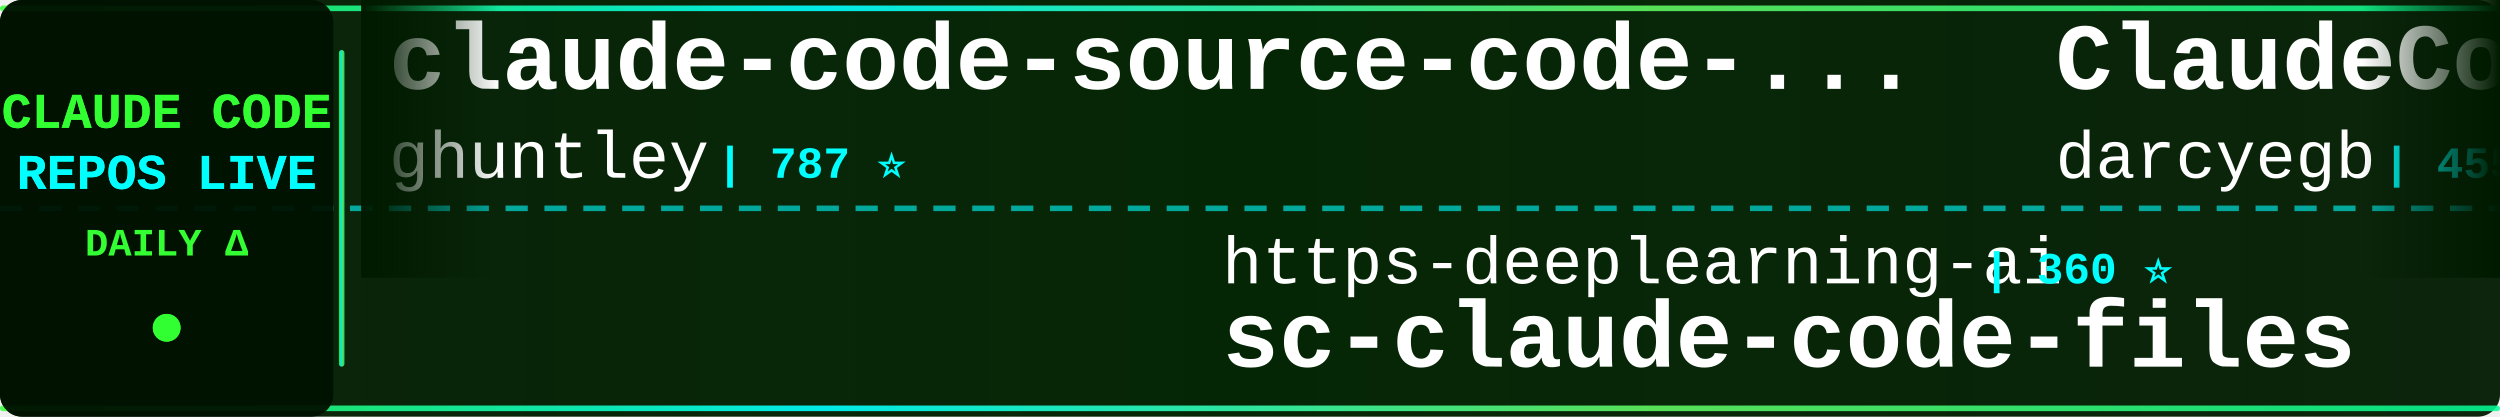
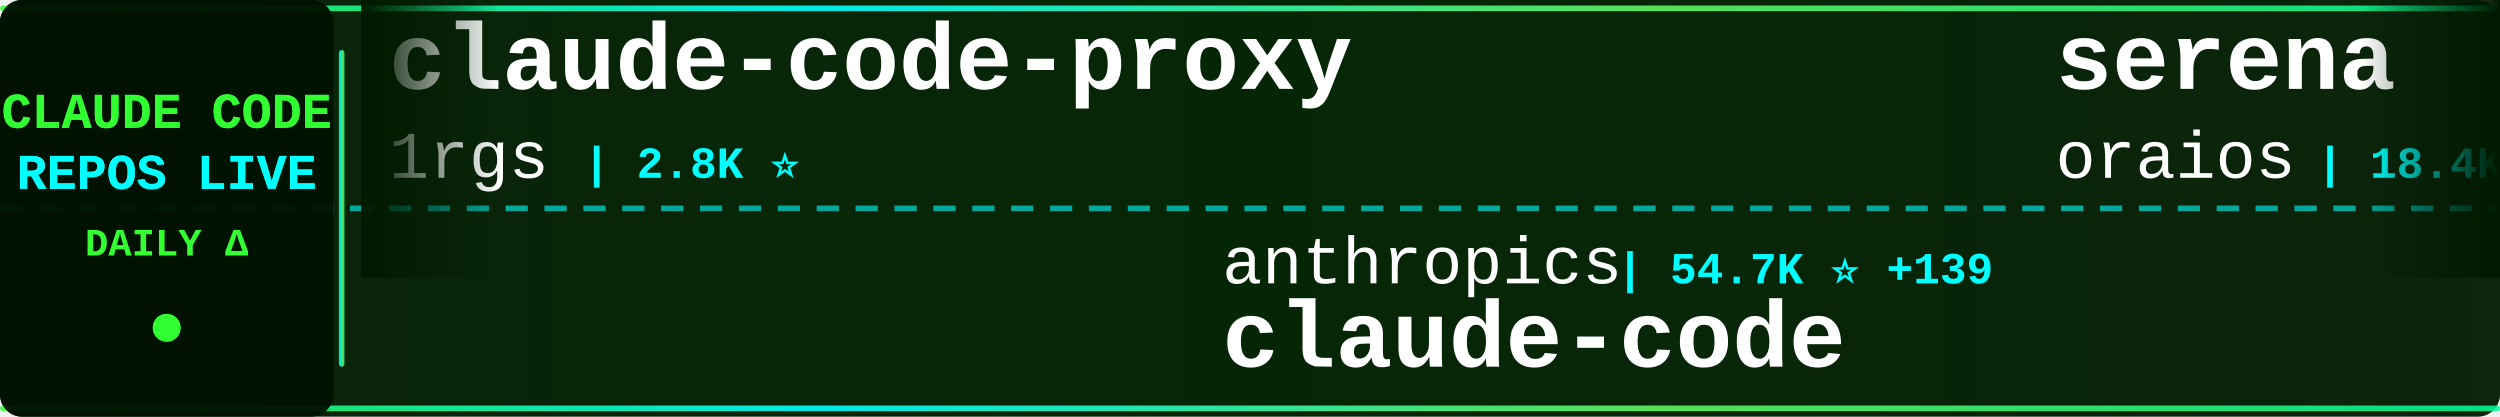
<svg xmlns="http://www.w3.org/2000/svg" width="900" height="150">
  <defs>
    <linearGradient id="tickerBg" x1="0%" y1="0%" x2="100%" y2="0%">
      <stop offset="0%" style="stop-color:#001a00;stop-opacity:0.95" />
      <stop offset="50%" style="stop-color:#002200;stop-opacity:0.98" />
      <stop offset="100%" style="stop-color:#001a00;stop-opacity:0.95" />
    </linearGradient>
    <linearGradient id="borderGrad" x1="0%" y1="0%" x2="100%" y2="0%">
      <stop offset="0%" style="stop-color:#33ff33;stop-opacity:0.85">
        <animate attributeName="stop-opacity" values="0.85;1;0.85" dur="2s" repeatCount="indefinite" />
      </stop>
      <stop offset="33%" style="stop-color:#00ffff;stop-opacity:0.9">
        <animate attributeName="stop-opacity" values="0.9;1;0.9" dur="2.2s" repeatCount="indefinite" />
      </stop>
      <stop offset="66%" style="stop-color:#66ff66;stop-opacity:0.85">
        <animate attributeName="stop-opacity" values="0.85;1;0.85" dur="1.8s" repeatCount="indefinite" />
      </stop>
      <stop offset="100%" style="stop-color:#00ff99;stop-opacity:0.85">
        <animate attributeName="stop-opacity" values="0.85;1;0.85" dur="2s" repeatCount="indefinite" />
      </stop>
    </linearGradient>
    <filter id="textGlow">
      <feGaussianBlur stdDeviation="0.1" result="coloredBlur" />
      <feMerge>
        <feMergeNode in="coloredBlur" />
        <feMergeNode in="SourceGraphic" />
      </feMerge>
    </filter>
    <filter id="metricGlow">
      <feGaussianBlur stdDeviation="0.2" result="coloredBlur" />
      <feMerge>
        <feMergeNode in="coloredBlur" />
        <feMergeNode in="SourceGraphic" />
      </feMerge>
    </filter>
    <linearGradient id="leftFade" x1="0%" y1="0%" x2="100%" y2="0%">
      <stop offset="0%" style="stop-color:#001a00;stop-opacity:1" />
      <stop offset="100%" style="stop-color:#001a00;stop-opacity:0" />
    </linearGradient>
    <linearGradient id="rightFade" x1="0%" y1="0%" x2="100%" y2="0%">
      <stop offset="0%" style="stop-color:#001a00;stop-opacity:0" />
      <stop offset="100%" style="stop-color:#001a00;stop-opacity:1" />
    </linearGradient>
  </defs>
  <rect width="900" height="150" fill="url(#tickerBg)" rx="8" />
  <rect x="0" y="2" width="900" height="2" fill="url(#borderGrad)" rx="1" />
  <rect x="0" y="146" width="900" height="2" fill="url(#borderGrad)" rx="1" />
  <line x1="0" y1="75" x2="900" y2="75" stroke="#00ffff" stroke-width="2" stroke-dasharray="8 6" opacity="0.6" />
  <rect x="0" y="0" width="120" height="150" fill="#001100" opacity="0.95" rx="8" />
  <text x="60" y="46" font-family="'Courier New', monospace" font-size="18" font-weight="bold" fill="#33ff33" text-anchor="middle" filter="url(#textGlow)">
    CLAUDE CODE
  </text>
  <text x="60" y="68" font-family="'Courier New', monospace" font-size="18" font-weight="bold" fill="#00ffff" text-anchor="middle" filter="url(#textGlow)">
    REPOS LIVE
  </text>
  <text x="60" y="92" font-family="'Courier New', monospace" font-size="14" font-weight="bold" fill="#33ff33" text-anchor="middle">
    DAILY Δ
  </text>
  <circle cx="60" cy="118" r="5" fill="#33ff33" filter="url(#metricGlow)">
    <animate attributeName="r" values="4;6;4" dur="1.5s" repeatCount="indefinite" />
    <animate attributeName="opacity" values="0.6;1;0.6" dur="1.5s" repeatCount="indefinite" />
  </circle>
  <rect x="122" y="18" width="2" height="114" fill="url(#borderGrad)" rx="1" />
  <clipPath id="tickerClip">
    <rect x="130" y="0" width="770" height="150" />
  </clipPath>
  <g clip-path="url(#tickerClip)">
    <g id="tickerItems">
      <animateTransform attributeName="transform" attributeType="XML" type="translate" from="0 0" to="-3000 0" dur="54s" repeatCount="indefinite" />
      <g transform="translate(0, 0)">
-         <text x="140" y="32" font-family="'Courier New', monospace" font-size="34" font-weight="bold" fill="#ffffff">claude-code-source-code-...</text>
-         <text x="140" y="64" font-family="'Courier New', monospace" font-size="24" font-weight="normal" fill="#ffffff" opacity="1.0">ghuntley</text>
-         <text x="258" y="64" font-family="'Courier New', monospace" font-size="16" font-weight="bold" fill="#00ffff"> | 787 ⭐</text>
+         <text x="140" y="32" font-family="'Courier New', monospace" font-size="34" font-weight="bold" fill="#ffffff">claude-code-proxy</text>
+         <text x="140" y="64" font-family="'Courier New', monospace" font-size="24" font-weight="normal" fill="#ffffff" opacity="1.0">1rgs</text>
+         <text x="210" y="64" font-family="'Courier New', monospace" font-size="16" font-weight="bold" fill="#00ffff"> | 2.8K ⭐</text>
      </g>
      <g transform="translate(300, 0)">
-         <text x="140" y="102" font-family="'Courier New', monospace" font-size="24" font-weight="normal" fill="#ffffff" opacity="1.0">https-deeplearning-ai</text>
-         <text x="414" y="102" font-family="'Courier New', monospace" font-size="16" font-weight="bold" fill="#00ffff"> | 360 ⭐</text>
-         <text x="140" y="132" font-family="'Courier New', monospace" font-size="34" font-weight="bold" fill="#ffffff">sc-claude-code-files</text>
+         <text x="140" y="102" font-family="'Courier New', monospace" font-size="24" font-weight="normal" fill="#ffffff" opacity="1.0">anthropics</text>
+         <text x="282" y="102" font-family="'Courier New', monospace" font-size="16" font-weight="bold" fill="#00ffff"> | 54.7K ⭐ +139</text>
+         <text x="140" y="132" font-family="'Courier New', monospace" font-size="34" font-weight="bold" fill="#ffffff">claude-code</text>
      </g>
      <g transform="translate(600, 0)">
-         <text x="140" y="32" font-family="'Courier New', monospace" font-size="34" font-weight="bold" fill="#ffffff">ClaudeCodeAgents</text>
-         <text x="140" y="64" font-family="'Courier New', monospace" font-size="24" font-weight="normal" fill="#ffffff" opacity="1.0">darcyegb</text>
-         <text x="258" y="64" font-family="'Courier New', monospace" font-size="16" font-weight="bold" fill="#00ffff"> | 455 ⭐ +1</text>
+         <text x="140" y="32" font-family="'Courier New', monospace" font-size="34" font-weight="bold" fill="#ffffff">serena</text>
+         <text x="140" y="64" font-family="'Courier New', monospace" font-size="24" font-weight="normal" fill="#ffffff" opacity="1.0">oraios</text>
+         <text x="234" y="64" font-family="'Courier New', monospace" font-size="16" font-weight="bold" fill="#00ffff"> | 18.4K ⭐ +7</text>
      </g>
      <g transform="translate(900, 0)">
-         <text x="140" y="102" font-family="'Courier New', monospace" font-size="24" font-weight="normal" fill="#ffffff" opacity="1.0">carlvellotti</text>
-         <text x="306" y="102" font-family="'Courier New', monospace" font-size="16" font-weight="bold" fill="#00ffff"> | 304 ⭐ +1</text>
-         <text x="140" y="132" font-family="'Courier New', monospace" font-size="34" font-weight="bold" fill="#ffffff">claude-code-pm-course</text>
+         <text x="140" y="102" font-family="'Courier New', monospace" font-size="24" font-weight="normal" fill="#ffffff" opacity="1.0">zsio</text>
+         <text x="210" y="102" font-family="'Courier New', monospace" font-size="16" font-weight="bold" fill="#00ffff"> | 145 ⭐</text>
+         <text x="140" y="132" font-family="'Courier New', monospace" font-size="34" font-weight="bold" fill="#ffffff">claude-code-hub</text>
      </g>
      <g transform="translate(1200, 0)">
-         <text x="140" y="32" font-family="'Courier New', monospace" font-size="34" font-weight="bold" fill="#ffffff">myclaude</text>
-         <text x="140" y="64" font-family="'Courier New', monospace" font-size="24" font-weight="normal" fill="#ffffff" opacity="1.0">cexll</text>
-         <text x="222" y="64" font-family="'Courier New', monospace" font-size="16" font-weight="bold" fill="#00ffff"> | 1.7K ⭐ +9</text>
+         <text x="140" y="32" font-family="'Courier New', monospace" font-size="34" font-weight="bold" fill="#ffffff">claude-code-base-action</text>
+         <text x="140" y="64" font-family="'Courier New', monospace" font-size="24" font-weight="normal" fill="#ffffff" opacity="1.0">anthropics</text>
+         <text x="282" y="64" font-family="'Courier New', monospace" font-size="16" font-weight="bold" fill="#00ffff"> | 549 ⭐</text>
      </g>
      <g transform="translate(1500, 0)">
-         <text x="140" y="102" font-family="'Courier New', monospace" font-size="24" font-weight="normal" fill="#ffffff" opacity="1.0">numman-ali</text>
-         <text x="282" y="102" font-family="'Courier New', monospace" font-size="16" font-weight="bold" fill="#00ffff"> | 4.5K ⭐ +13</text>
-         <text x="140" y="132" font-family="'Courier New', monospace" font-size="34" font-weight="bold" fill="#ffffff">openskills</text>
+         <text x="140" y="102" font-family="'Courier New', monospace" font-size="24" font-weight="normal" fill="#ffffff" opacity="1.0">Dicklesworthstone</text>
+         <text x="366" y="102" font-family="'Courier New', monospace" font-size="16" font-weight="bold" fill="#00ffff"> | 619 ⭐</text>
+         <text x="140" y="132" font-family="'Courier New', monospace" font-size="34" font-weight="bold" fill="#ffffff">claude_code_agent_farm</text>
      </g>
      <g transform="translate(1800, 0)">
-         <text x="140" y="32" font-family="'Courier New', monospace" font-size="34" font-weight="bold" fill="#ffffff">claude-code-cookbook</text>
-         <text x="140" y="64" font-family="'Courier New', monospace" font-size="24" font-weight="normal" fill="#ffffff" opacity="1.0">wasabeef</text>
-         <text x="258" y="64" font-family="'Courier New', monospace" font-size="16" font-weight="bold" fill="#00ffff"> | 942 ⭐ +1</text>
+         <text x="140" y="32" font-family="'Courier New', monospace" font-size="34" font-weight="bold" fill="#ffffff">agents</text>
+         <text x="140" y="64" font-family="'Courier New', monospace" font-size="24" font-weight="normal" fill="#ffffff" opacity="1.0">wshobson</text>
+         <text x="258" y="64" font-family="'Courier New', monospace" font-size="16" font-weight="bold" fill="#00ffff"> | 24.9K ⭐ +28</text>
      </g>
      <g transform="translate(2100, 0)">
-         <text x="140" y="102" font-family="'Courier New', monospace" font-size="24" font-weight="normal" fill="#ffffff" opacity="1.0">Njengah</text>
-         <text x="246" y="102" font-family="'Courier New', monospace" font-size="16" font-weight="bold" fill="#00ffff"> | 1.1K ⭐ +1</text>
-         <text x="140" y="132" font-family="'Courier New', monospace" font-size="34" font-weight="bold" fill="#ffffff">claude-code-cheat-sheet</text>
+         <text x="140" y="102" font-family="'Courier New', monospace" font-size="24" font-weight="normal" fill="#ffffff" opacity="1.0">Piebald-AI</text>
+         <text x="282" y="102" font-family="'Courier New', monospace" font-size="16" font-weight="bold" fill="#00ffff"> | 2.9K ⭐ +8</text>
+         <text x="140" y="132" font-family="'Courier New', monospace" font-size="34" font-weight="bold" fill="#ffffff">claude-code-system-promp...</text>
      </g>
      <g transform="translate(2400, 0)">
-         <text x="140" y="32" font-family="'Courier New', monospace" font-size="34" font-weight="bold" fill="#ffffff">claude-code-proxy</text>
-         <text x="140" y="64" font-family="'Courier New', monospace" font-size="24" font-weight="normal" fill="#ffffff" opacity="1.0">fuergaosi233</text>
-         <text x="306" y="64" font-family="'Courier New', monospace" font-size="16" font-weight="bold" fill="#00ffff"> | 1.9K ⭐ +1</text>
+         <text x="140" y="32" font-family="'Courier New', monospace" font-size="34" font-weight="bold" fill="#ffffff">claude-code-demo</text>
+         <text x="140" y="64" font-family="'Courier New', monospace" font-size="24" font-weight="normal" fill="#ffffff" opacity="1.0">gurusup</text>
+         <text x="246" y="64" font-family="'Courier New', monospace" font-size="16" font-weight="bold" fill="#00ffff"> | 71 ⭐</text>
      </g>
      <g transform="translate(2700, 0)">
-         <text x="140" y="102" font-family="'Courier New', monospace" font-size="24" font-weight="normal" fill="#ffffff" opacity="1.0">revfactory</text>
-         <text x="282" y="102" font-family="'Courier New', monospace" font-size="16" font-weight="bold" fill="#00ffff"> | 733 ⭐</text>
-         <text x="140" y="132" font-family="'Courier New', monospace" font-size="34" font-weight="bold" fill="#ffffff">claude-code-mastering</text>
+         <text x="140" y="102" font-family="'Courier New', monospace" font-size="24" font-weight="normal" fill="#ffffff" opacity="1.0">simonw</text>
+         <text x="234" y="102" font-family="'Courier New', monospace" font-size="16" font-weight="bold" fill="#00ffff"> | 727 ⭐ +7</text>
+         <text x="140" y="132" font-family="'Courier New', monospace" font-size="34" font-weight="bold" fill="#ffffff">claude-code-transcripts</text>
      </g>
      <g transform="translate(3000, 0)">
-         <text x="140" y="32" font-family="'Courier New', monospace" font-size="34" font-weight="bold" fill="#ffffff">claude-code-source-code-...</text>
-         <text x="140" y="64" font-family="'Courier New', monospace" font-size="24" font-weight="normal" fill="#ffffff" opacity="1.0">ghuntley</text>
-         <text x="258" y="64" font-family="'Courier New', monospace" font-size="16" font-weight="bold" fill="#00ffff"> | 787 ⭐</text>
+         <text x="140" y="32" font-family="'Courier New', monospace" font-size="34" font-weight="bold" fill="#ffffff">claude-code-proxy</text>
+         <text x="140" y="64" font-family="'Courier New', monospace" font-size="24" font-weight="normal" fill="#ffffff" opacity="1.0">1rgs</text>
+         <text x="210" y="64" font-family="'Courier New', monospace" font-size="16" font-weight="bold" fill="#00ffff"> | 2.8K ⭐</text>
      </g>
      <g transform="translate(3300, 0)">
-         <text x="140" y="102" font-family="'Courier New', monospace" font-size="24" font-weight="normal" fill="#ffffff" opacity="1.0">https-deeplearning-ai</text>
-         <text x="414" y="102" font-family="'Courier New', monospace" font-size="16" font-weight="bold" fill="#00ffff"> | 360 ⭐</text>
-         <text x="140" y="132" font-family="'Courier New', monospace" font-size="34" font-weight="bold" fill="#ffffff">sc-claude-code-files</text>
+         <text x="140" y="102" font-family="'Courier New', monospace" font-size="24" font-weight="normal" fill="#ffffff" opacity="1.0">anthropics</text>
+         <text x="282" y="102" font-family="'Courier New', monospace" font-size="16" font-weight="bold" fill="#00ffff"> | 54.7K ⭐ +139</text>
+         <text x="140" y="132" font-family="'Courier New', monospace" font-size="34" font-weight="bold" fill="#ffffff">claude-code</text>
      </g>
      <g transform="translate(3600, 0)">
-         <text x="140" y="32" font-family="'Courier New', monospace" font-size="34" font-weight="bold" fill="#ffffff">ClaudeCodeAgents</text>
-         <text x="140" y="64" font-family="'Courier New', monospace" font-size="24" font-weight="normal" fill="#ffffff" opacity="1.0">darcyegb</text>
-         <text x="258" y="64" font-family="'Courier New', monospace" font-size="16" font-weight="bold" fill="#00ffff"> | 455 ⭐ +1</text>
+         <text x="140" y="32" font-family="'Courier New', monospace" font-size="34" font-weight="bold" fill="#ffffff">serena</text>
+         <text x="140" y="64" font-family="'Courier New', monospace" font-size="24" font-weight="normal" fill="#ffffff" opacity="1.0">oraios</text>
+         <text x="234" y="64" font-family="'Courier New', monospace" font-size="16" font-weight="bold" fill="#00ffff"> | 18.4K ⭐ +7</text>
      </g>
      <g transform="translate(3900, 0)">
-         <text x="140" y="102" font-family="'Courier New', monospace" font-size="24" font-weight="normal" fill="#ffffff" opacity="1.0">carlvellotti</text>
-         <text x="306" y="102" font-family="'Courier New', monospace" font-size="16" font-weight="bold" fill="#00ffff"> | 304 ⭐ +1</text>
-         <text x="140" y="132" font-family="'Courier New', monospace" font-size="34" font-weight="bold" fill="#ffffff">claude-code-pm-course</text>
+         <text x="140" y="102" font-family="'Courier New', monospace" font-size="24" font-weight="normal" fill="#ffffff" opacity="1.0">zsio</text>
+         <text x="210" y="102" font-family="'Courier New', monospace" font-size="16" font-weight="bold" fill="#00ffff"> | 145 ⭐</text>
+         <text x="140" y="132" font-family="'Courier New', monospace" font-size="34" font-weight="bold" fill="#ffffff">claude-code-hub</text>
      </g>
    </g>
  </g>
  <rect x="130" y="0" width="50" height="100" fill="url(#leftFade)" />
  <rect x="850" y="0" width="50" height="100" fill="url(#rightFade)" />
</svg>
